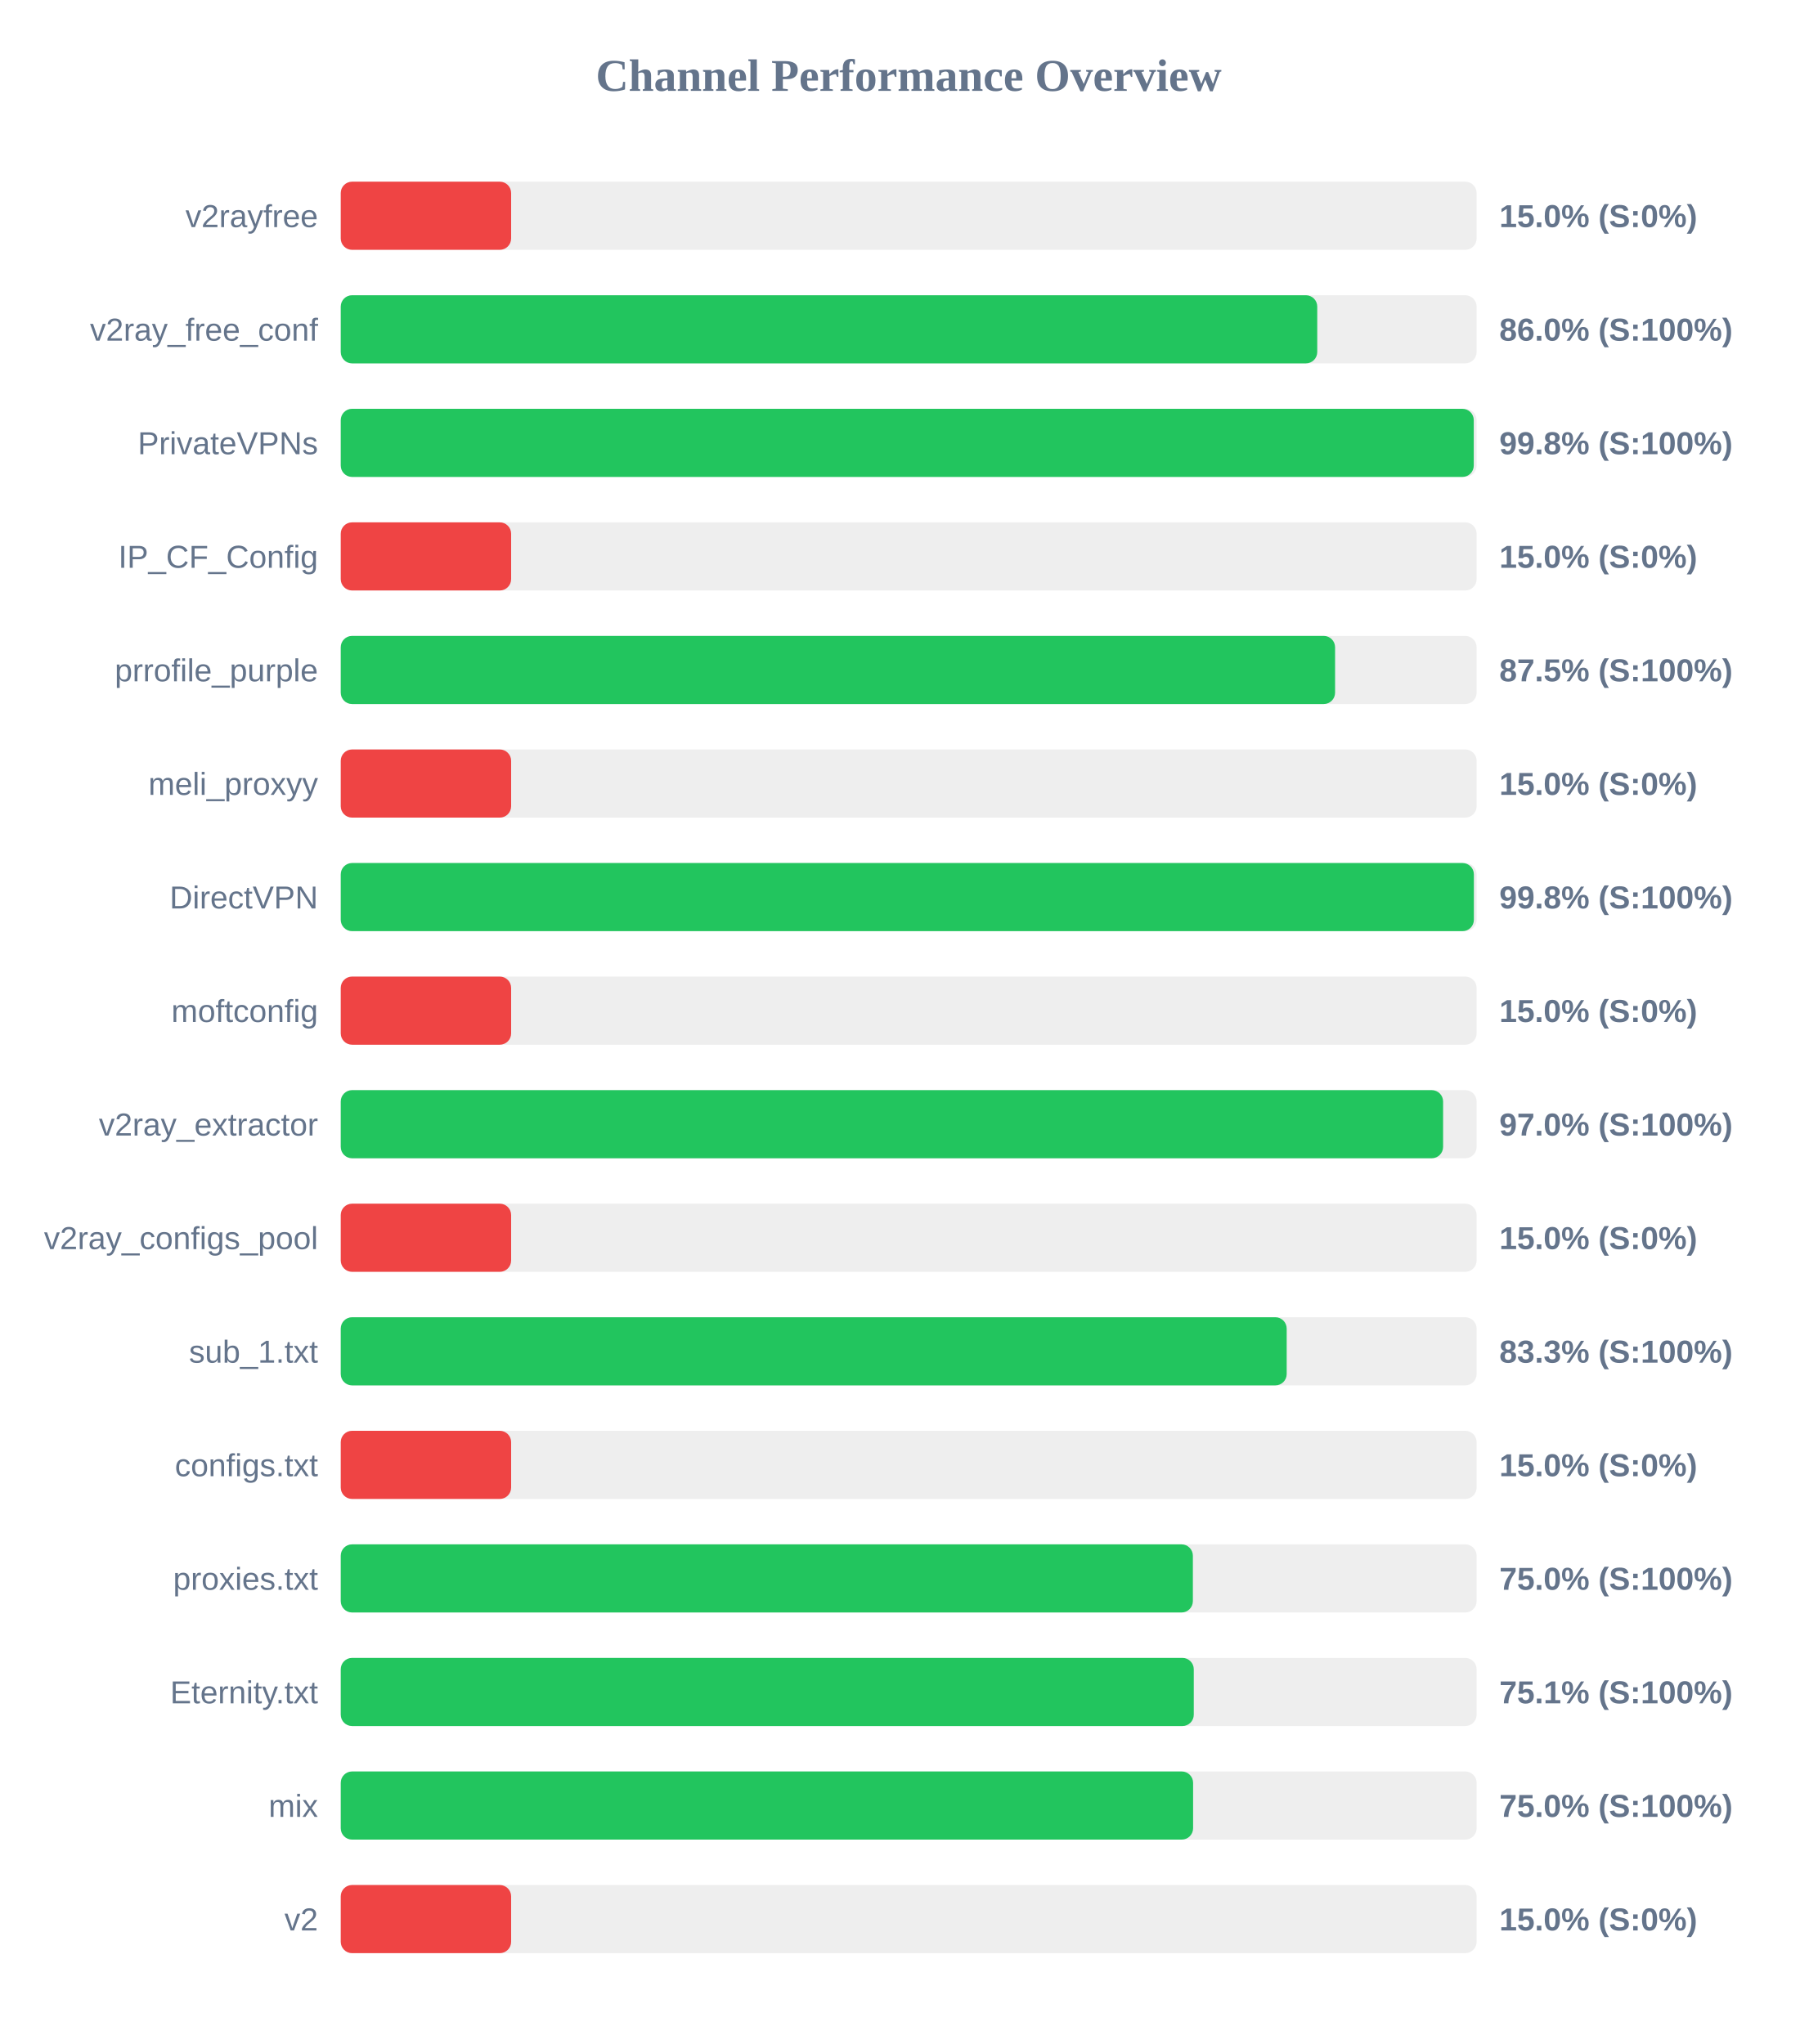
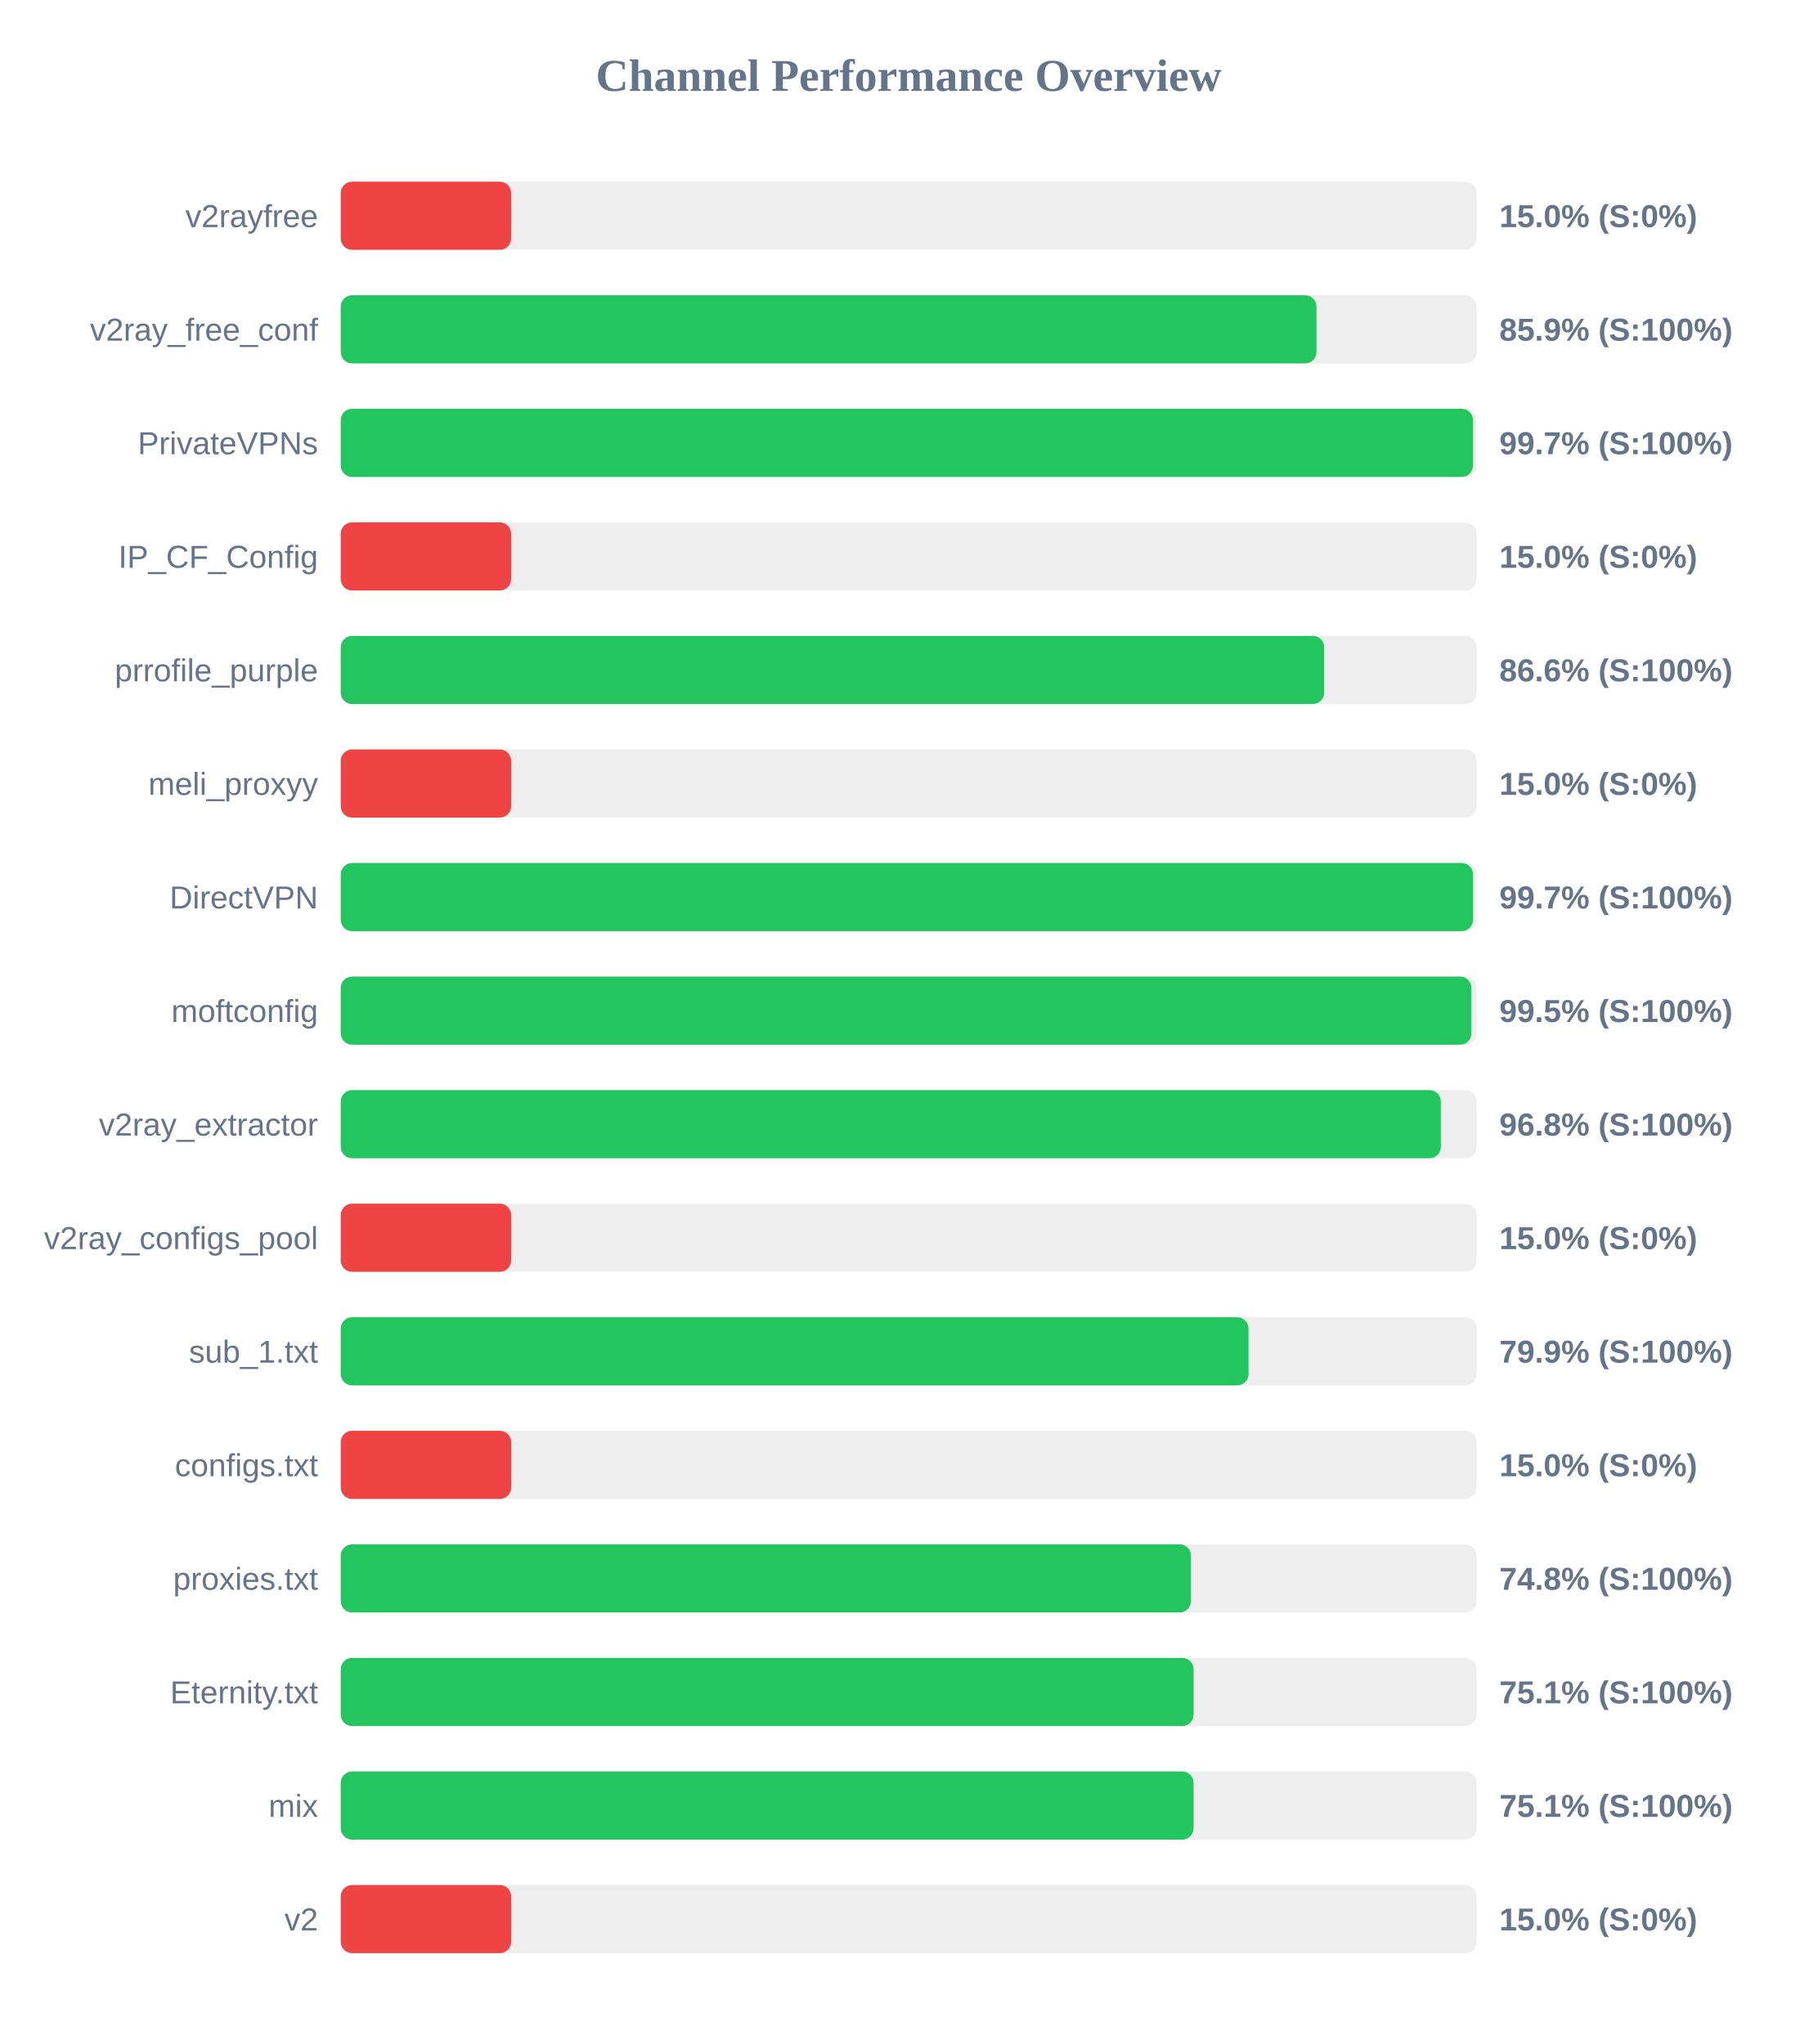
<svg xmlns="http://www.w3.org/2000/svg" width="800" height="900" version="1.1">
  <style>
        .row { font: 14px Arial; fill: #64748b; }
        .score { font: bold 14px Arial; fill: #64748b; }
    </style>
  <text x="400" y="40" text-anchor="middle" font-size="20px" font-weight="bold" fill="#64748b">Channel Performance Overview</text>
  <rect x="150" y="80" width="500" height="30" fill="#eee" rx="5" />
  <rect x="150" y="80" width="75.0" height="30" fill="#ef4444" rx="5" />
  <text x="140" y="100" text-anchor="end" class="row">v2rayfree</text>
  <text x="660" y="100" text-anchor="start" class="score">15.0% (S:0%)</text>
  <rect x="150" y="130" width="500" height="30" fill="#eee" rx="5" />
-   <rect x="150" y="130" width="429.85" height="30" fill="#22c55e" rx="5" />
+   <rect x="150" y="130" width="429.5" height="30" fill="#22c55e" rx="5" />
  <text x="140" y="150" text-anchor="end" class="row">v2ray_free_conf</text>
-   <text x="660" y="150" text-anchor="start" class="score">86.0% (S:100%)</text>
+   <text x="660" y="150" text-anchor="start" class="score">85.9% (S:100%)</text>
  <rect x="150" y="180" width="500" height="30" fill="#eee" rx="5" />
-   <rect x="150" y="180" width="498.75" height="30" fill="#22c55e" rx="5" />
+   <rect x="150" y="180" width="498.4" height="30" fill="#22c55e" rx="5" />
  <text x="140" y="200" text-anchor="end" class="row">PrivateVPNs</text>
-   <text x="660" y="200" text-anchor="start" class="score">99.8% (S:100%)</text>
+   <text x="660" y="200" text-anchor="start" class="score">99.7% (S:100%)</text>
  <rect x="150" y="230" width="500" height="30" fill="#eee" rx="5" />
  <rect x="150" y="230" width="75.0" height="30" fill="#ef4444" rx="5" />
  <text x="140" y="250" text-anchor="end" class="row">IP_CF_Config</text>
  <text x="660" y="250" text-anchor="start" class="score">15.0% (S:0%)</text>
  <rect x="150" y="280" width="500" height="30" fill="#eee" rx="5" />
-   <rect x="150" y="280" width="437.7" height="30" fill="#22c55e" rx="5" />
+   <rect x="150" y="280" width="432.9" height="30" fill="#22c55e" rx="5" />
  <text x="140" y="300" text-anchor="end" class="row">prrofile_purple</text>
-   <text x="660" y="300" text-anchor="start" class="score">87.5% (S:100%)</text>
+   <text x="660" y="300" text-anchor="start" class="score">86.6% (S:100%)</text>
  <rect x="150" y="330" width="500" height="30" fill="#eee" rx="5" />
  <rect x="150" y="330" width="75.0" height="30" fill="#ef4444" rx="5" />
  <text x="140" y="350" text-anchor="end" class="row">meli_proxyy</text>
  <text x="660" y="350" text-anchor="start" class="score">15.0% (S:0%)</text>
  <rect x="150" y="380" width="500" height="30" fill="#eee" rx="5" />
-   <rect x="150" y="380" width="498.8" height="30" fill="#22c55e" rx="5" />
+   <rect x="150" y="380" width="498.45" height="30" fill="#22c55e" rx="5" />
  <text x="140" y="400" text-anchor="end" class="row">DirectVPN</text>
-   <text x="660" y="400" text-anchor="start" class="score">99.8% (S:100%)</text>
+   <text x="660" y="400" text-anchor="start" class="score">99.7% (S:100%)</text>
  <rect x="150" y="430" width="500" height="30" fill="#eee" rx="5" />
-   <rect x="150" y="430" width="75.0" height="30" fill="#ef4444" rx="5" />
+   <rect x="150" y="430" width="497.7" height="30" fill="#22c55e" rx="5" />
  <text x="140" y="450" text-anchor="end" class="row">moftconfig</text>
-   <text x="660" y="450" text-anchor="start" class="score">15.0% (S:0%)</text>
+   <text x="660" y="450" text-anchor="start" class="score">99.5% (S:100%)</text>
  <rect x="150" y="480" width="500" height="30" fill="#eee" rx="5" />
-   <rect x="150" y="480" width="485.25" height="30" fill="#22c55e" rx="5" />
+   <rect x="150" y="480" width="484.25" height="30" fill="#22c55e" rx="5" />
  <text x="140" y="500" text-anchor="end" class="row">v2ray_extractor</text>
-   <text x="660" y="500" text-anchor="start" class="score">97.0% (S:100%)</text>
+   <text x="660" y="500" text-anchor="start" class="score">96.8% (S:100%)</text>
  <rect x="150" y="530" width="500" height="30" fill="#eee" rx="5" />
  <rect x="150" y="530" width="75.0" height="30" fill="#ef4444" rx="5" />
  <text x="140" y="550" text-anchor="end" class="row">v2ray_configs_pool</text>
  <text x="660" y="550" text-anchor="start" class="score">15.0% (S:0%)</text>
  <rect x="150" y="580" width="500" height="30" fill="#eee" rx="5" />
-   <rect x="150" y="580" width="416.4" height="30" fill="#22c55e" rx="5" />
+   <rect x="150" y="580" width="399.6" height="30" fill="#22c55e" rx="5" />
  <text x="140" y="600" text-anchor="end" class="row">sub_1.txt</text>
-   <text x="660" y="600" text-anchor="start" class="score">83.3% (S:100%)</text>
+   <text x="660" y="600" text-anchor="start" class="score">79.9% (S:100%)</text>
  <rect x="150" y="630" width="500" height="30" fill="#eee" rx="5" />
  <rect x="150" y="630" width="75.0" height="30" fill="#ef4444" rx="5" />
  <text x="140" y="650" text-anchor="end" class="row">configs.txt</text>
  <text x="660" y="650" text-anchor="start" class="score">15.0% (S:0%)</text>
  <rect x="150" y="680" width="500" height="30" fill="#eee" rx="5" />
-   <rect x="150" y="680" width="375.1" height="30" fill="#22c55e" rx="5" />
+   <rect x="150" y="680" width="374.25" height="30" fill="#22c55e" rx="5" />
  <text x="140" y="700" text-anchor="end" class="row">proxies.txt</text>
-   <text x="660" y="700" text-anchor="start" class="score">75.0% (S:100%)</text>
+   <text x="660" y="700" text-anchor="start" class="score">74.8% (S:100%)</text>
  <rect x="150" y="730" width="500" height="30" fill="#eee" rx="5" />
-   <rect x="150" y="730" width="375.5" height="30" fill="#22c55e" rx="5" />
+   <rect x="150" y="730" width="375.4" height="30" fill="#22c55e" rx="5" />
  <text x="140" y="750" text-anchor="end" class="row">Eternity.txt</text>
  <text x="660" y="750" text-anchor="start" class="score">75.1% (S:100%)</text>
  <rect x="150" y="780" width="500" height="30" fill="#eee" rx="5" />
-   <rect x="150" y="780" width="375.2" height="30" fill="#22c55e" rx="5" />
+   <rect x="150" y="780" width="375.4" height="30" fill="#22c55e" rx="5" />
  <text x="140" y="800" text-anchor="end" class="row">mix</text>
-   <text x="660" y="800" text-anchor="start" class="score">75.0% (S:100%)</text>
+   <text x="660" y="800" text-anchor="start" class="score">75.1% (S:100%)</text>
  <rect x="150" y="830" width="500" height="30" fill="#eee" rx="5" />
  <rect x="150" y="830" width="75.0" height="30" fill="#ef4444" rx="5" />
  <text x="140" y="850" text-anchor="end" class="row">v2</text>
  <text x="660" y="850" text-anchor="start" class="score">15.0% (S:0%)</text>
</svg>
